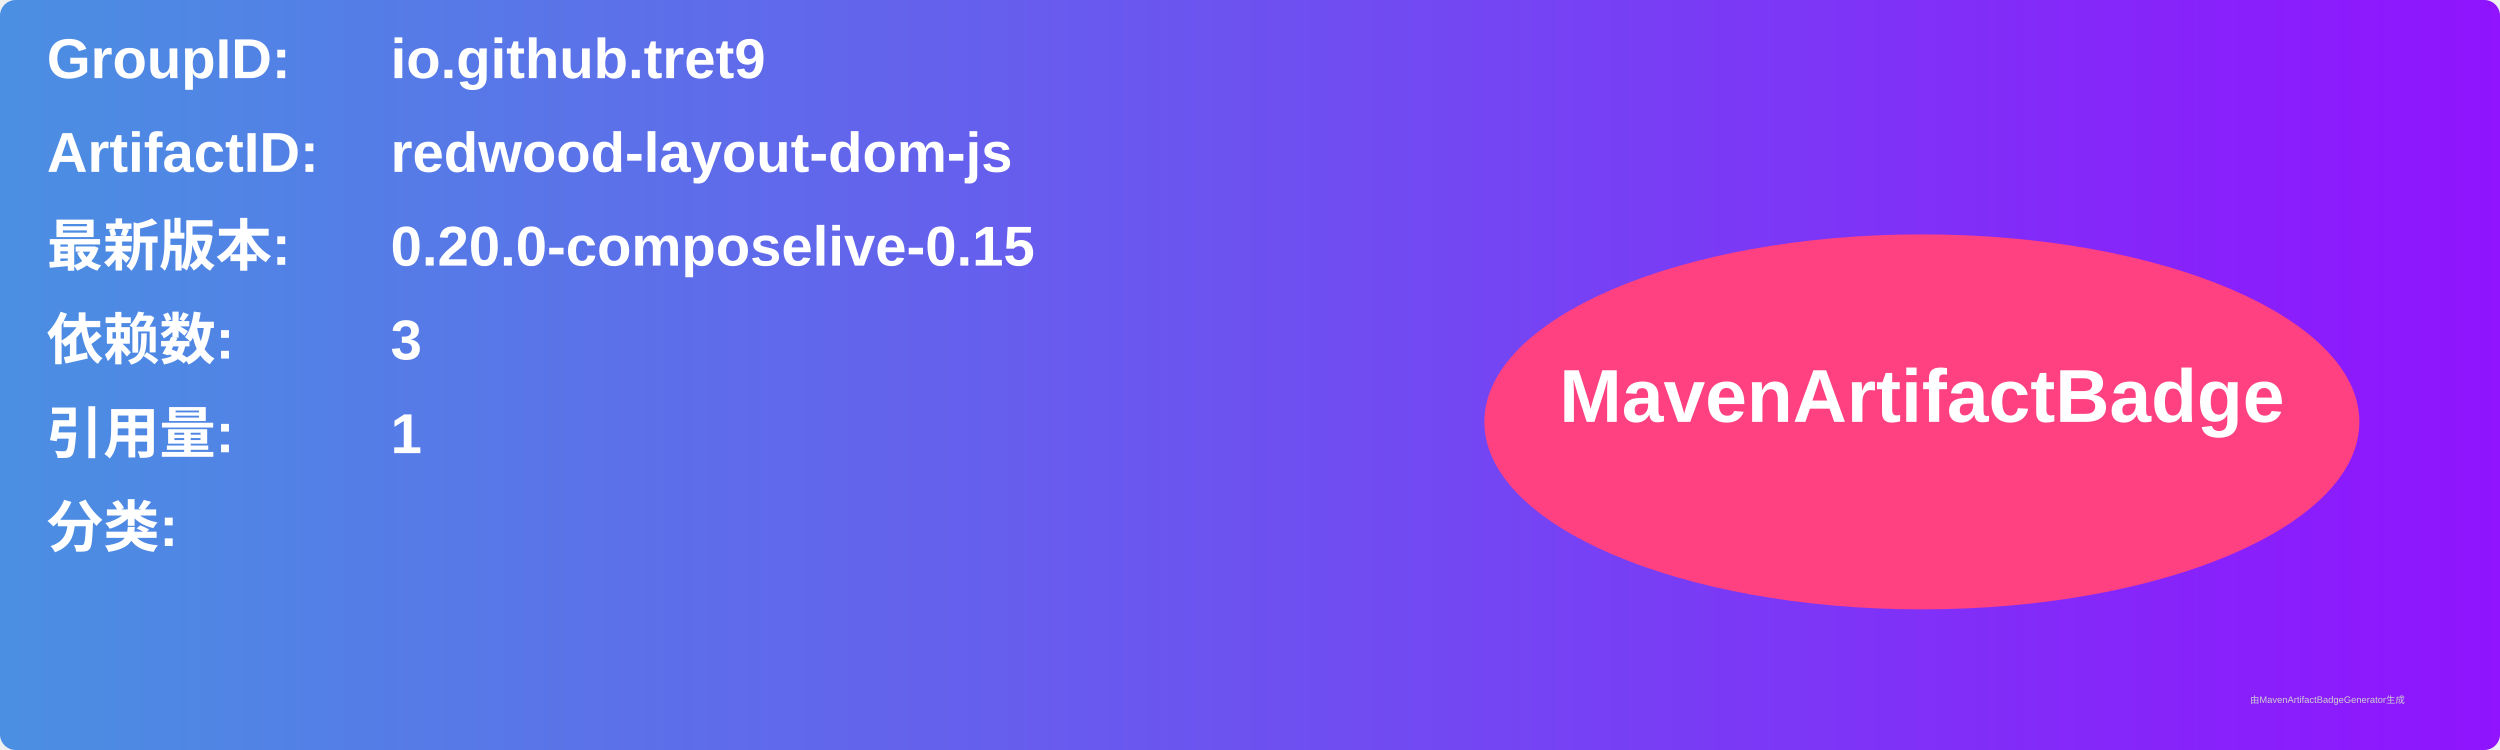
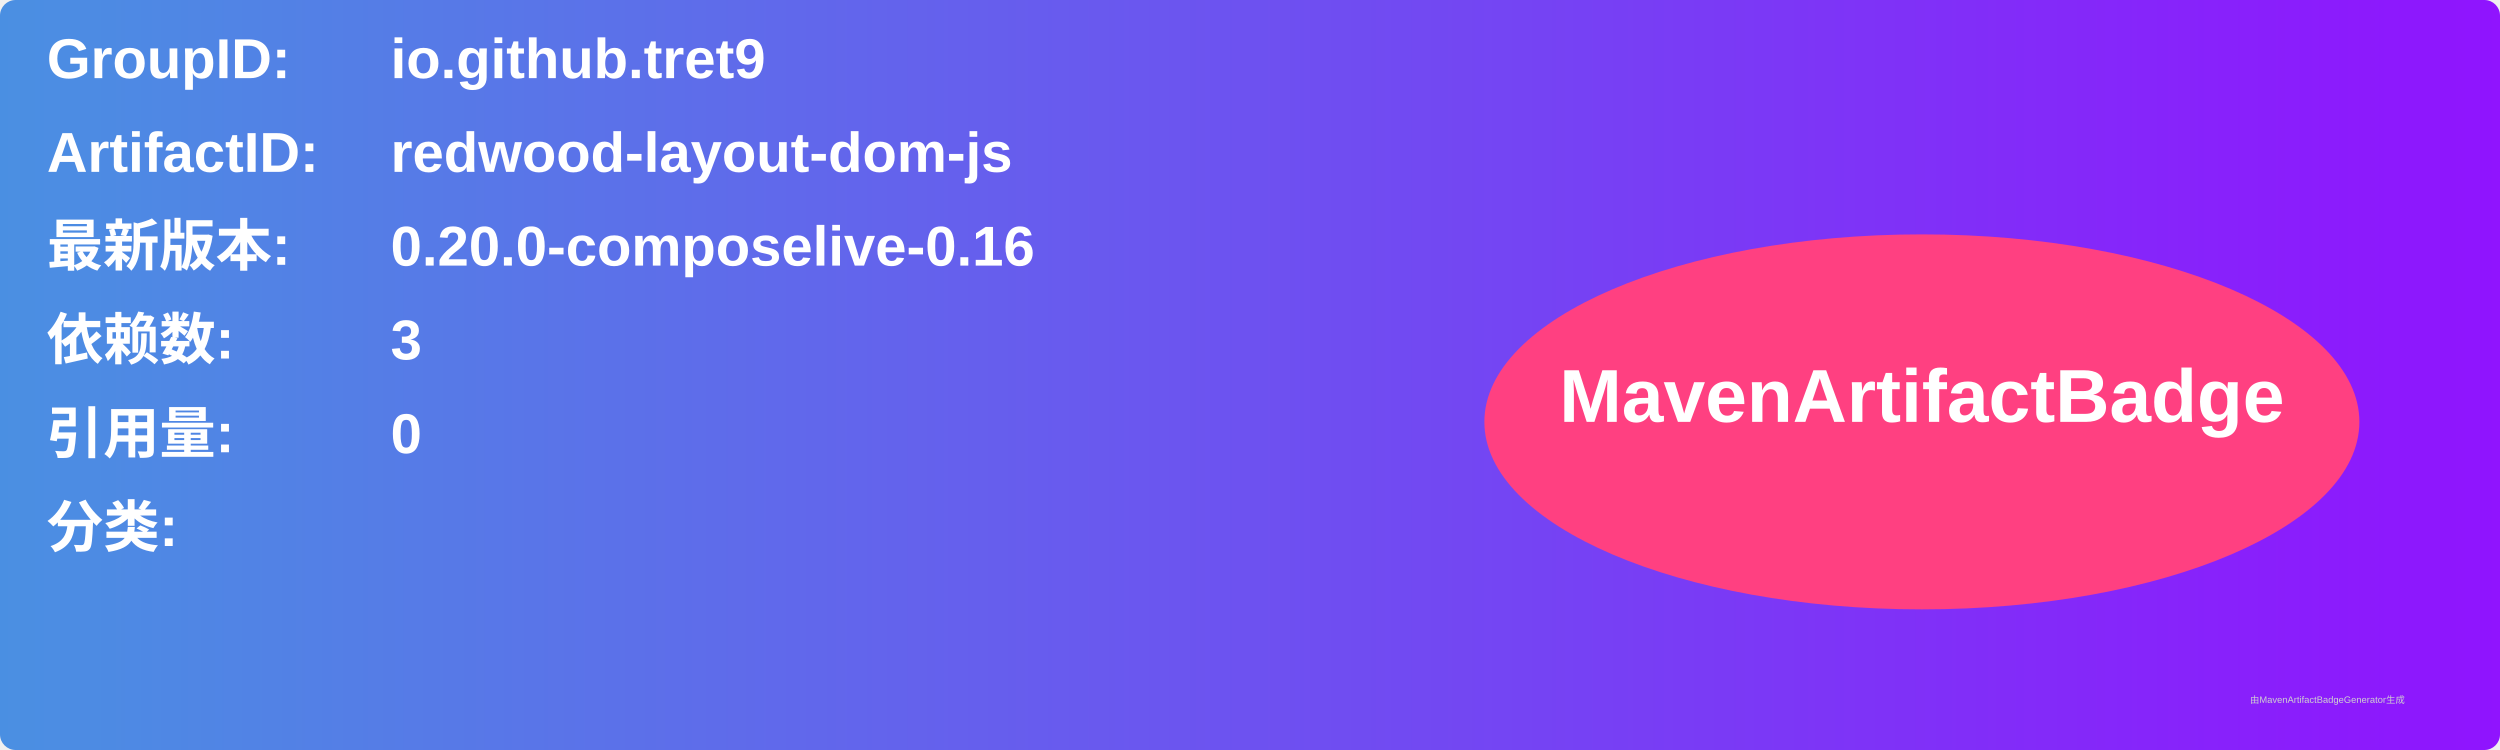
<svg xmlns="http://www.w3.org/2000/svg" width="800" height="240" viewBox="0 0 800 240">
  <linearGradient id="grad" x1="0%" y1="0%" x2="100%" y2="0%">
    <stop offset="0%" stop-color="#4a90e2" />
    <stop offset="100%" stop-color="#9013fe" />
  </linearGradient>
  <rect width="100%" height="100%" rx="5" ry="5" fill="url(#grad)" />
  <g transform="translate(15, 15)">
    <text x="0" y="10" font-family="Arial" font-size="18" fill="white" font-weight="bold" width="260">GroupID:</text>
    <text x="110" y="10" font-family="Arial" font-size="18" fill="white" font-weight="bold" width="460">io.github.tret9</text>
    <text x="0" y="40" font-family="Arial" font-size="18" fill="white" font-weight="bold" width="260">ArtifactID:</text>
    <text x="110" y="40" font-family="Arial" font-size="18" fill="white" font-weight="bold" width="460">redwood-layout-dom-js</text>
    <text x="0" y="70" font-family="Arial" font-size="18" fill="white" font-weight="bold">最新版本:</text>
    <text x="110" y="70" font-family="Arial" font-size="18" fill="white" font-weight="bold">
-       <tspan font-weight="bold">0.20.0-composelive-0.15</tspan>
+       <tspan font-weight="bold">0.20.0-composelive-0.16</tspan>
    </text>
    <text x="0" y="100" font-family="Arial" font-size="18" fill="white" font-weight="bold">依赖数: </text>
    <text x="110" y="100" font-family="Arial" font-size="18" fill="white">
      <tspan font-weight="bold">3</tspan>
    </text>
    <text x="0" y="130" font-family="Arial" font-size="18" fill="white" font-weight="bold">引用量: </text>
    <text x="110" y="130" font-family="Arial" font-size="18" fill="white">
-       <tspan font-weight="bold">1</tspan>
+       <tspan font-weight="bold">0</tspan>
    </text>
    <text x="0" y="160" font-family="Arial" font-size="18" fill="white" font-weight="bold">分类:</text>
    <text x="10" y="190" font-family="Arial" font-size="10" fill="white">
      <tspan font-weight="bold" />
    </text>
    <ellipse cx="600" cy="120" rx="140" ry="60" fill="#ff4081" />
    <text x="600" y="120" text-anchor="middle" font-family="Arial" font-size="24" fill="white" font-weight="bold">MavenArtifactBadge</text>
  </g>
  <text x="720" y="225" font-family="Arial" font-size="3" fill="#d0d0d0">由MavenArtifactBadgeGenerator生成</text>
</svg>
